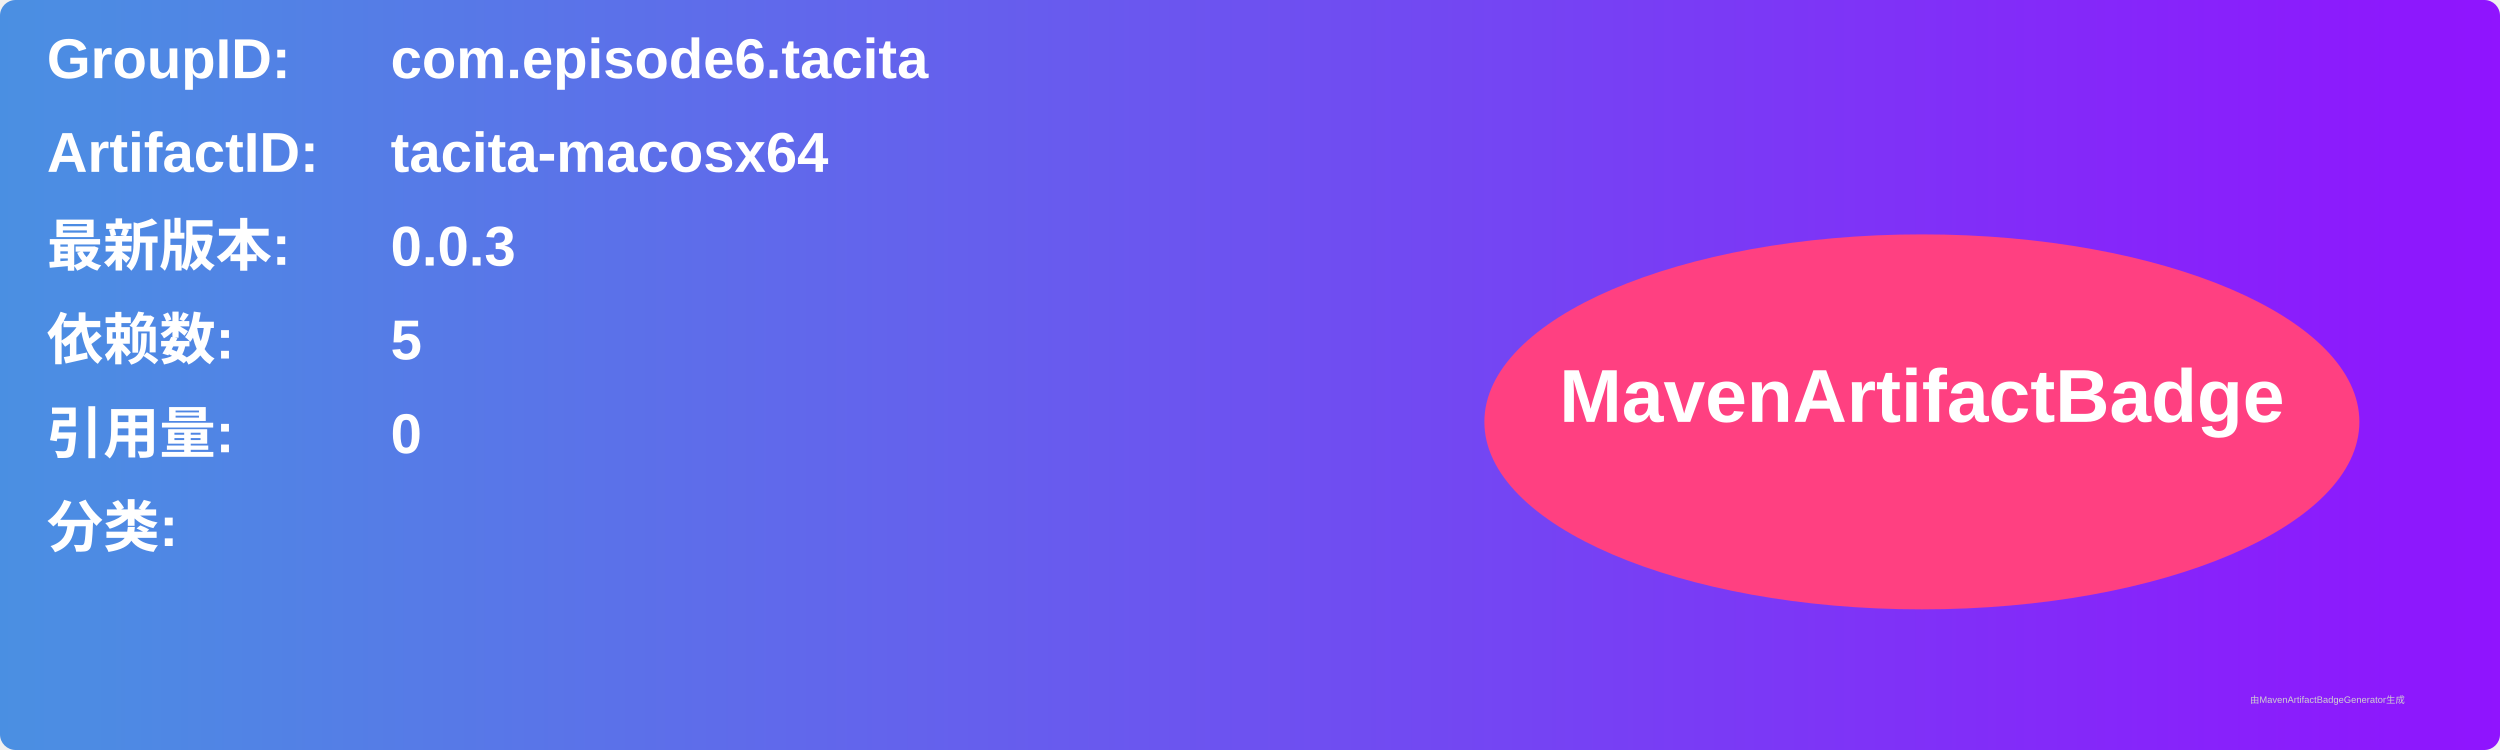
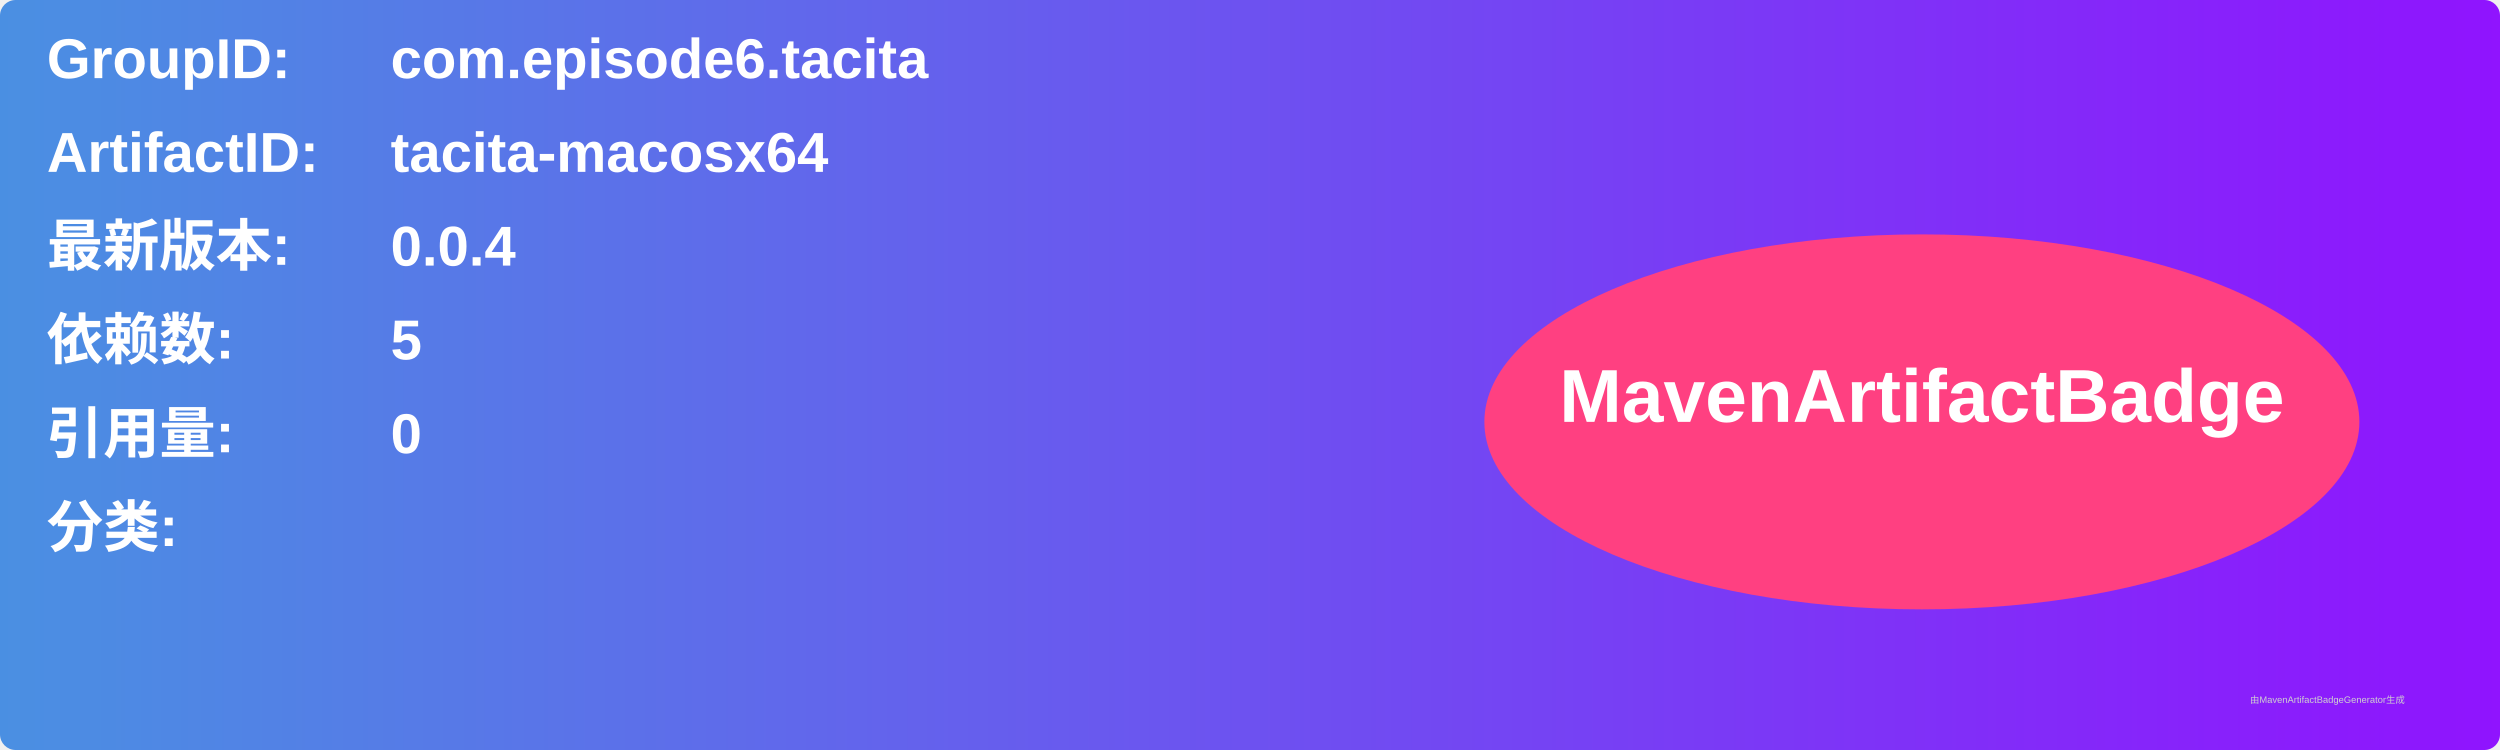
<svg xmlns="http://www.w3.org/2000/svg" width="800" height="240" viewBox="0 0 800 240">
  <linearGradient id="grad" x1="0%" y1="0%" x2="100%" y2="0%">
    <stop offset="0%" stop-color="#4a90e2" />
    <stop offset="100%" stop-color="#9013fe" />
  </linearGradient>
  <rect width="100%" height="100%" rx="5" ry="5" fill="url(#grad)" />
  <g transform="translate(15, 15)">
    <text x="0" y="10" font-family="Arial" font-size="18" fill="white" font-weight="bold" width="260">GroupID:</text>
    <text x="110" y="10" font-family="Arial" font-size="18" fill="white" font-weight="bold" width="460">com.episode6.tacita</text>
    <text x="0" y="40" font-family="Arial" font-size="18" fill="white" font-weight="bold" width="260">ArtifactID:</text>
    <text x="110" y="40" font-family="Arial" font-size="18" fill="white" font-weight="bold" width="460">tacita-macosx64</text>
    <text x="0" y="70" font-family="Arial" font-size="18" fill="white" font-weight="bold">最新版本:</text>
    <text x="110" y="70" font-family="Arial" font-size="18" fill="white" font-weight="bold">
-       <tspan font-weight="bold">0.0.3</tspan>
+       <tspan font-weight="bold">0.0.4</tspan>
    </text>
    <text x="0" y="100" font-family="Arial" font-size="18" fill="white" font-weight="bold">依赖数: </text>
    <text x="110" y="100" font-family="Arial" font-size="18" fill="white">
      <tspan font-weight="bold">5</tspan>
    </text>
    <text x="0" y="130" font-family="Arial" font-size="18" fill="white" font-weight="bold">引用量: </text>
    <text x="110" y="130" font-family="Arial" font-size="18" fill="white">
      <tspan font-weight="bold">0</tspan>
    </text>
    <text x="0" y="160" font-family="Arial" font-size="18" fill="white" font-weight="bold">分类:</text>
    <text x="10" y="190" font-family="Arial" font-size="10" fill="white">
      <tspan font-weight="bold" />
    </text>
    <ellipse cx="600" cy="120" rx="140" ry="60" fill="#ff4081" />
    <text x="600" y="120" text-anchor="middle" font-family="Arial" font-size="24" fill="white" font-weight="bold">MavenArtifactBadge</text>
  </g>
  <text x="720" y="225" font-family="Arial" font-size="3" fill="#d0d0d0">由MavenArtifactBadgeGenerator生成</text>
</svg>
